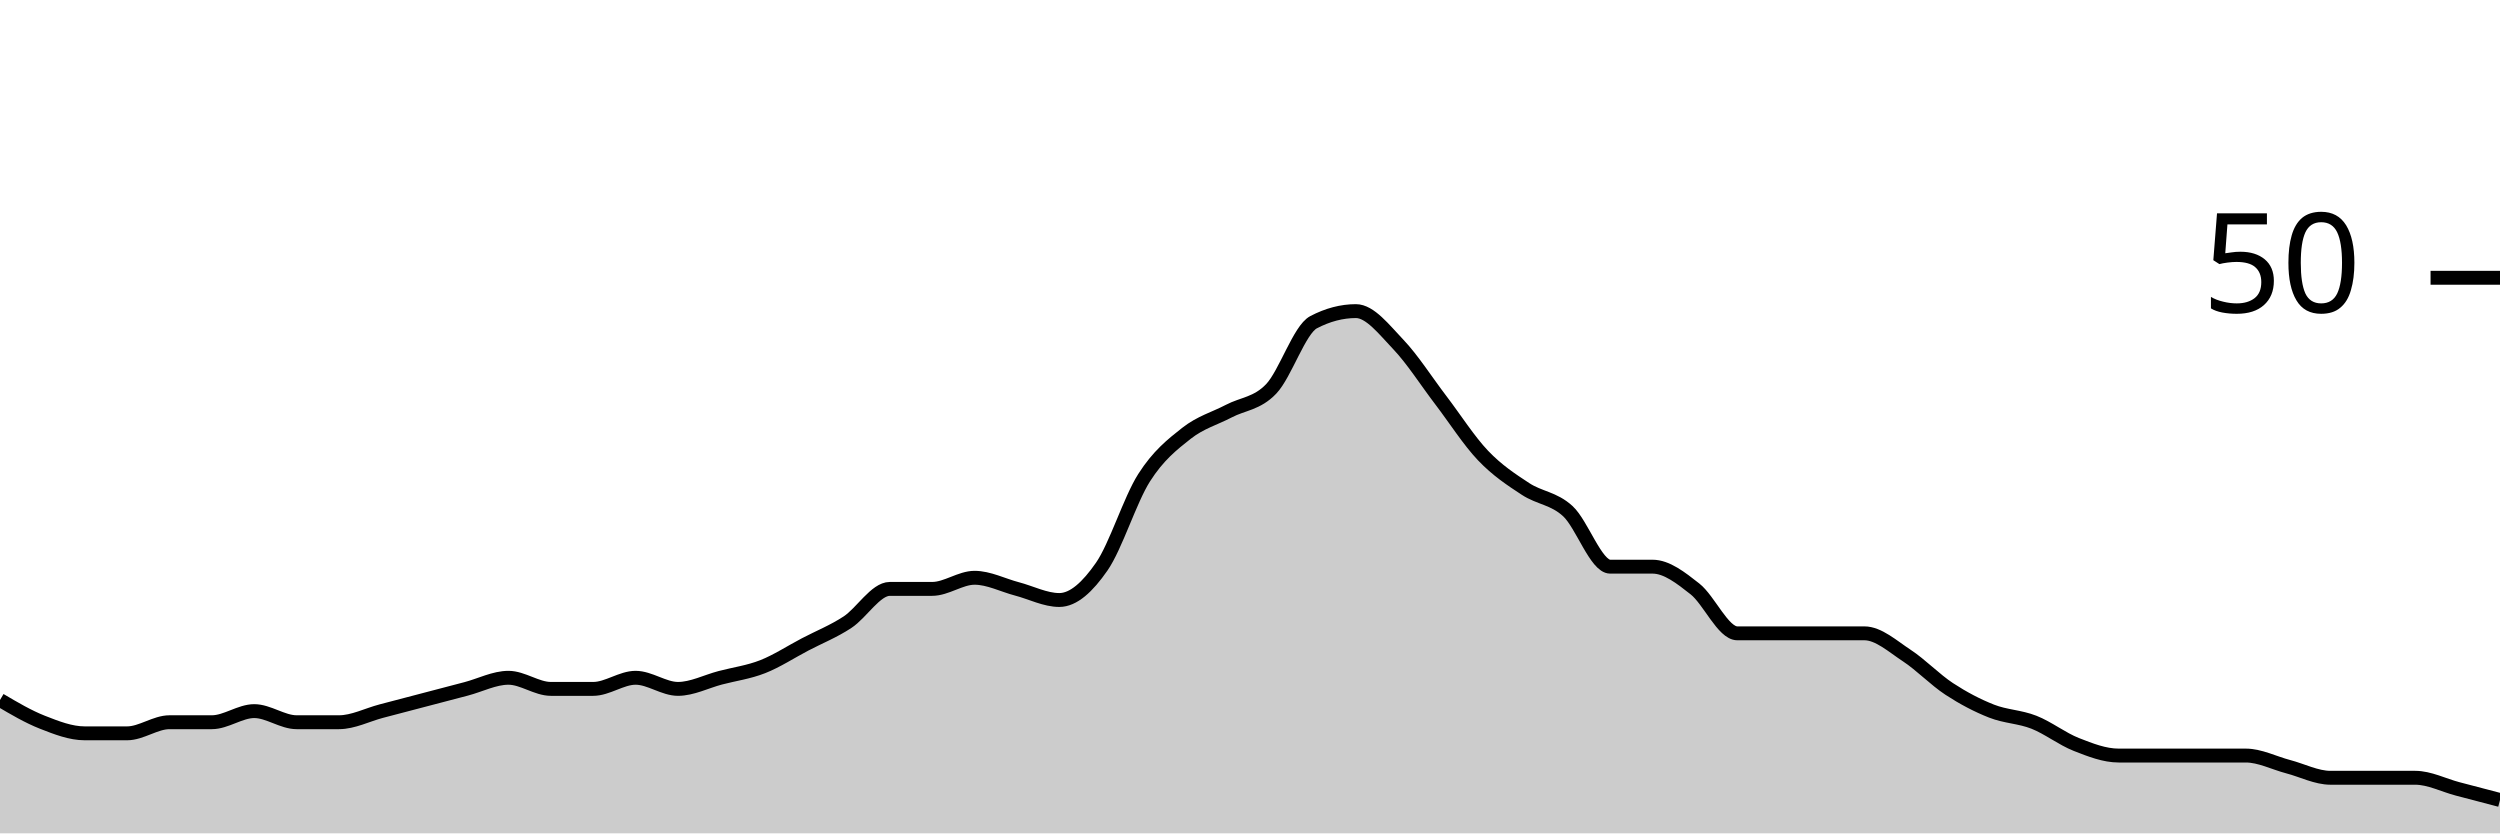
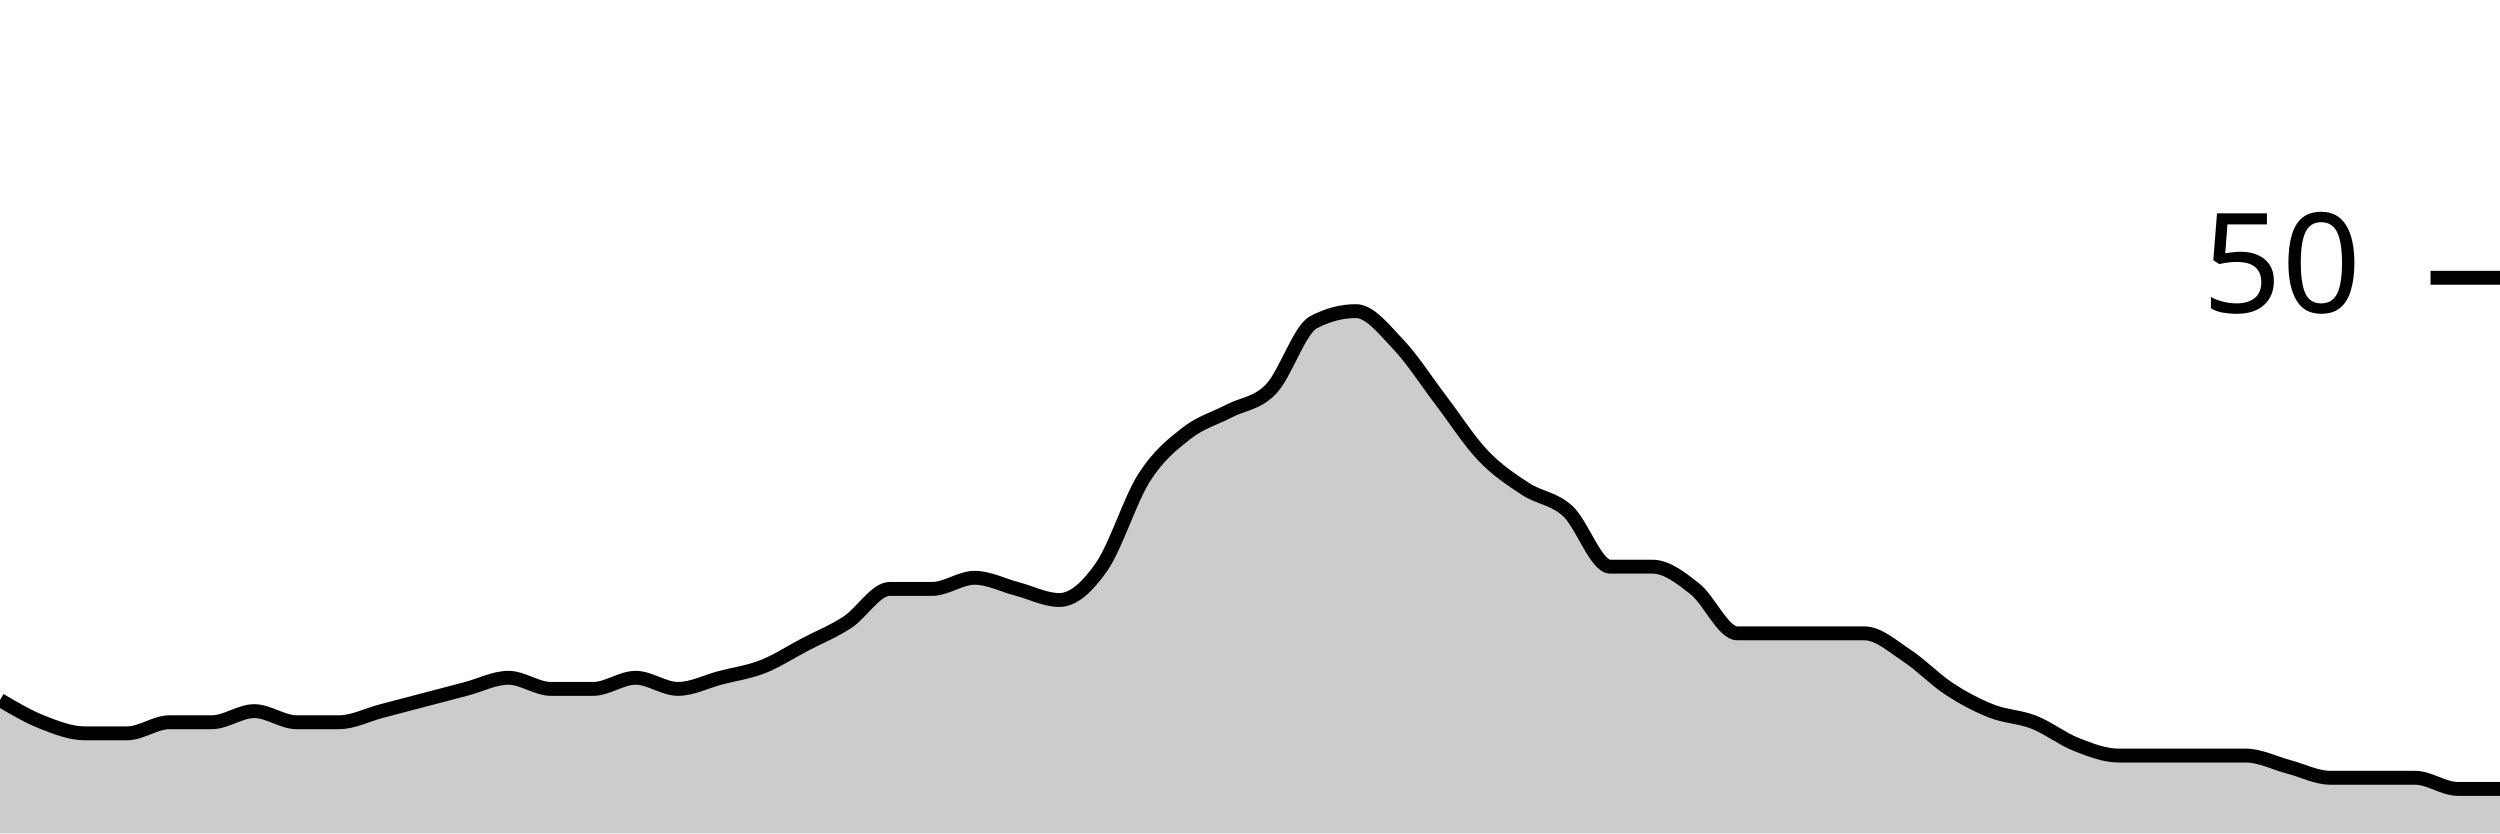
<svg xmlns="http://www.w3.org/2000/svg" viewBox="0 0 180 60">
  <g transform="translate(0,20)">
-     <path class="area" fill="rgba(0, 0, 0, 0.2)" d="M0,30.4C1.017,31,2.034,31.6,3.051,32C4.068,32.4,5.085,32.8,6.102,32.8C7.119,32.8,8.136,32.8,9.153,32.8C10.169,32.8,11.186,32,12.203,32C13.22,32,14.237,32,15.254,32C16.271,32,17.288,31.2,18.305,31.2C19.322,31.2,20.339,32,21.356,32C22.373,32,23.39,32,24.407,32C25.424,32,26.441,31.467,27.458,31.2C28.475,30.933,29.492,30.667,30.508,30.4C31.525,30.133,32.542,29.867,33.559,29.6C34.576,29.333,35.593,28.8,36.61,28.8C37.627,28.8,38.644,29.6,39.661,29.6C40.678,29.6,41.695,29.6,42.712,29.6C43.729,29.6,44.746,28.8,45.763,28.8C46.78,28.8,47.797,29.6,48.814,29.6C49.831,29.6,50.847,29.067,51.864,28.8C52.881,28.533,53.898,28.4,54.915,28C55.932,27.6,56.949,26.933,57.966,26.4C58.983,25.867,60,25.467,61.017,24.8C62.034,24.133,63.051,22.4,64.068,22.4C65.085,22.4,66.102,22.4,67.119,22.4C68.136,22.4,69.153,21.6,70.169,21.6C71.186,21.6,72.203,22.133,73.22,22.4C74.237,22.667,75.254,23.2,76.271,23.2C77.288,23.2,78.305,22.267,79.322,20.8C80.339,19.333,81.356,16,82.373,14.4C83.39,12.8,84.407,12,85.424,11.2C86.441,10.4,87.458,10.133,88.475,9.6C89.492,9.067,90.508,9.067,91.525,8C92.542,6.933,93.559,3.733,94.576,3.2C95.593,2.667,96.61,2.4,97.627,2.4C98.644,2.4,99.661,3.733,100.678,4.8C101.695,5.867,102.712,7.467,103.729,8.8C104.746,10.133,105.763,11.733,106.78,12.8C107.797,13.867,108.814,14.533,109.831,15.2C110.847,15.867,111.864,15.867,112.881,16.8C113.898,17.733,114.915,20.8,115.932,20.8C116.949,20.8,117.966,20.8,118.983,20.8C120,20.8,121.017,21.6,122.034,22.4C123.051,23.2,124.068,25.6,125.085,25.6C126.102,25.6,127.119,25.6,128.136,25.6C129.153,25.6,130.169,25.6,131.186,25.6C132.203,25.6,133.22,25.6,134.237,25.6C135.254,25.6,136.271,26.533,137.288,27.2C138.305,27.867,139.322,28.933,140.339,29.6C141.356,30.267,142.373,30.8,143.39,31.2C144.407,31.6,145.424,31.6,146.441,32C147.458,32.4,148.475,33.2,149.492,33.6C150.508,34,151.525,34.4,152.542,34.4C153.559,34.4,154.576,34.4,155.593,34.4C156.61,34.4,157.627,34.4,158.644,34.4C159.661,34.4,160.678,34.4,161.695,34.4C162.712,34.4,163.729,34.933,164.746,35.2C165.763,35.467,166.78,36,167.797,36C168.814,36,169.831,36,170.847,36C171.864,36,172.881,36,173.898,36C174.915,36,175.932,36.533,176.949,36.8C177.966,37.067,178.983,37.333,180,37.6L180,40C178.983,40,177.966,40,176.949,40C175.932,40,174.915,40,173.898,40C172.881,40,171.864,40,170.847,40C169.831,40,168.814,40,167.797,40C166.78,40,165.763,40,164.746,40C163.729,40,162.712,40,161.695,40C160.678,40,159.661,40,158.644,40C157.627,40,156.61,40,155.593,40C154.576,40,153.559,40,152.542,40C151.525,40,150.508,40,149.492,40C148.475,40,147.458,40,146.441,40C145.424,40,144.407,40,143.39,40C142.373,40,141.356,40,140.339,40C139.322,40,138.305,40,137.288,40C136.271,40,135.254,40,134.237,40C133.22,40,132.203,40,131.186,40C130.169,40,129.153,40,128.136,40C127.119,40,126.102,40,125.085,40C124.068,40,123.051,40,122.034,40C121.017,40,120,40,118.983,40C117.966,40,116.949,40,115.932,40C114.915,40,113.898,40,112.881,40C111.864,40,110.847,40,109.831,40C108.814,40,107.797,40,106.78,40C105.763,40,104.746,40,103.729,40C102.712,40,101.695,40,100.678,40C99.661,40,98.644,40,97.627,40C96.61,40,95.593,40,94.576,40C93.559,40,92.542,40,91.525,40C90.508,40,89.492,40,88.475,40C87.458,40,86.441,40,85.424,40C84.407,40,83.39,40,82.373,40C81.356,40,80.339,40,79.322,40C78.305,40,77.288,40,76.271,40C75.254,40,74.237,40,73.22,40C72.203,40,71.186,40,70.169,40C69.153,40,68.136,40,67.119,40C66.102,40,65.085,40,64.068,40C63.051,40,62.034,40,61.017,40C60,40,58.983,40,57.966,40C56.949,40,55.932,40,54.915,40C53.898,40,52.881,40,51.864,40C50.847,40,49.831,40,48.814,40C47.797,40,46.78,40,45.763,40C44.746,40,43.729,40,42.712,40C41.695,40,40.678,40,39.661,40C38.644,40,37.627,40,36.61,40C35.593,40,34.576,40,33.559,40C32.542,40,31.525,40,30.508,40C29.492,40,28.475,40,27.458,40C26.441,40,25.424,40,24.407,40C23.39,40,22.373,40,21.356,40C20.339,40,19.322,40,18.305,40C17.288,40,16.271,40,15.254,40C14.237,40,13.22,40,12.203,40C11.186,40,10.169,40,9.153,40C8.136,40,7.119,40,6.102,40C5.085,40,4.068,40,3.051,40C2.034,40,1.017,40,0,40Z" />
-     <path class="line" stroke="black" fill="none" d="M0,30.4C1.017,31,2.034,31.6,3.051,32C4.068,32.4,5.085,32.8,6.102,32.8C7.119,32.8,8.136,32.8,9.153,32.8C10.169,32.8,11.186,32,12.203,32C13.22,32,14.237,32,15.254,32C16.271,32,17.288,31.2,18.305,31.2C19.322,31.2,20.339,32,21.356,32C22.373,32,23.39,32,24.407,32C25.424,32,26.441,31.467,27.458,31.2C28.475,30.933,29.492,30.667,30.508,30.4C31.525,30.133,32.542,29.867,33.559,29.6C34.576,29.333,35.593,28.8,36.61,28.8C37.627,28.8,38.644,29.6,39.661,29.6C40.678,29.6,41.695,29.6,42.712,29.6C43.729,29.6,44.746,28.8,45.763,28.8C46.78,28.8,47.797,29.6,48.814,29.6C49.831,29.6,50.847,29.067,51.864,28.8C52.881,28.533,53.898,28.4,54.915,28C55.932,27.6,56.949,26.933,57.966,26.4C58.983,25.867,60,25.467,61.017,24.8C62.034,24.133,63.051,22.4,64.068,22.4C65.085,22.4,66.102,22.4,67.119,22.4C68.136,22.4,69.153,21.6,70.169,21.6C71.186,21.6,72.203,22.133,73.22,22.4C74.237,22.667,75.254,23.2,76.271,23.2C77.288,23.2,78.305,22.267,79.322,20.8C80.339,19.333,81.356,16,82.373,14.4C83.39,12.8,84.407,12,85.424,11.2C86.441,10.4,87.458,10.133,88.475,9.6C89.492,9.067,90.508,9.067,91.525,8C92.542,6.933,93.559,3.733,94.576,3.2C95.593,2.667,96.61,2.4,97.627,2.4C98.644,2.4,99.661,3.733,100.678,4.8C101.695,5.867,102.712,7.467,103.729,8.8C104.746,10.133,105.763,11.733,106.78,12.8C107.797,13.867,108.814,14.533,109.831,15.2C110.847,15.867,111.864,15.867,112.881,16.8C113.898,17.733,114.915,20.8,115.932,20.8C116.949,20.8,117.966,20.8,118.983,20.8C120,20.8,121.017,21.6,122.034,22.4C123.051,23.2,124.068,25.6,125.085,25.6C126.102,25.6,127.119,25.6,128.136,25.6C129.153,25.6,130.169,25.6,131.186,25.6C132.203,25.6,133.22,25.6,134.237,25.6C135.254,25.6,136.271,26.533,137.288,27.2C138.305,27.867,139.322,28.933,140.339,29.6C141.356,30.267,142.373,30.8,143.39,31.2C144.407,31.6,145.424,31.6,146.441,32C147.458,32.4,148.475,33.2,149.492,33.6C150.508,34,151.525,34.4,152.542,34.4C153.559,34.4,154.576,34.4,155.593,34.4C156.61,34.4,157.627,34.4,158.644,34.4C159.661,34.4,160.678,34.4,161.695,34.4C162.712,34.4,163.729,34.933,164.746,35.2C165.763,35.467,166.78,36,167.797,36C168.814,36,169.831,36,170.847,36C171.864,36,172.881,36,173.898,36C174.915,36,175.932,36.533,176.949,36.8C177.966,37.067,178.983,37.333,180,37.6" />
+     <path class="area" fill="rgba(0, 0, 0, 0.2)" d="M0,30.4C1.017,31,2.034,31.6,3.051,32C4.068,32.4,5.085,32.8,6.102,32.8C7.119,32.8,8.136,32.8,9.153,32.8C10.169,32.8,11.186,32,12.203,32C13.22,32,14.237,32,15.254,32C16.271,32,17.288,31.2,18.305,31.2C19.322,31.2,20.339,32,21.356,32C22.373,32,23.39,32,24.407,32C25.424,32,26.441,31.467,27.458,31.2C28.475,30.933,29.492,30.667,30.508,30.4C31.525,30.133,32.542,29.867,33.559,29.6C34.576,29.333,35.593,28.8,36.61,28.8C37.627,28.8,38.644,29.6,39.661,29.6C40.678,29.6,41.695,29.6,42.712,29.6C43.729,29.6,44.746,28.8,45.763,28.8C46.78,28.8,47.797,29.6,48.814,29.6C49.831,29.6,50.847,29.067,51.864,28.8C52.881,28.533,53.898,28.4,54.915,28C55.932,27.6,56.949,26.933,57.966,26.4C58.983,25.867,60,25.467,61.017,24.8C62.034,24.133,63.051,22.4,64.068,22.4C65.085,22.4,66.102,22.4,67.119,22.4C68.136,22.4,69.153,21.6,70.169,21.6C71.186,21.6,72.203,22.133,73.22,22.4C74.237,22.667,75.254,23.2,76.271,23.2C77.288,23.2,78.305,22.267,79.322,20.8C80.339,19.333,81.356,16,82.373,14.4C83.39,12.8,84.407,12,85.424,11.2C86.441,10.4,87.458,10.133,88.475,9.6C89.492,9.067,90.508,9.067,91.525,8C92.542,6.933,93.559,3.733,94.576,3.2C95.593,2.667,96.61,2.4,97.627,2.4C98.644,2.4,99.661,3.733,100.678,4.8C101.695,5.867,102.712,7.467,103.729,8.8C104.746,10.133,105.763,11.733,106.78,12.8C107.797,13.867,108.814,14.533,109.831,15.2C110.847,15.867,111.864,15.867,112.881,16.8C113.898,17.733,114.915,20.8,115.932,20.8C116.949,20.8,117.966,20.8,118.983,20.8C120,20.8,121.017,21.6,122.034,22.4C123.051,23.2,124.068,25.6,125.085,25.6C126.102,25.6,127.119,25.6,128.136,25.6C129.153,25.6,130.169,25.6,131.186,25.6C132.203,25.6,133.22,25.6,134.237,25.6C135.254,25.6,136.271,26.533,137.288,27.2C138.305,27.867,139.322,28.933,140.339,29.6C141.356,30.267,142.373,30.8,143.39,31.2C144.407,31.6,145.424,31.6,146.441,32C147.458,32.4,148.475,33.2,149.492,33.6C150.508,34,151.525,34.4,152.542,34.4C153.559,34.4,154.576,34.4,155.593,34.4C156.61,34.4,157.627,34.4,158.644,34.4C159.661,34.4,160.678,34.4,161.695,34.4C162.712,34.4,163.729,34.933,164.746,35.2C165.763,35.467,166.78,36,167.797,36C168.814,36,169.831,36,170.847,36C171.864,36,172.881,36,173.898,36C174.915,36,175.932,36.8,176.949,36.8C177.966,36.8,178.983,36.8,180,36.8L180,40C178.983,40,177.966,40,176.949,40C175.932,40,174.915,40,173.898,40C172.881,40,171.864,40,170.847,40C169.831,40,168.814,40,167.797,40C166.78,40,165.763,40,164.746,40C163.729,40,162.712,40,161.695,40C160.678,40,159.661,40,158.644,40C157.627,40,156.61,40,155.593,40C154.576,40,153.559,40,152.542,40C151.525,40,150.508,40,149.492,40C148.475,40,147.458,40,146.441,40C145.424,40,144.407,40,143.39,40C142.373,40,141.356,40,140.339,40C139.322,40,138.305,40,137.288,40C136.271,40,135.254,40,134.237,40C133.22,40,132.203,40,131.186,40C130.169,40,129.153,40,128.136,40C127.119,40,126.102,40,125.085,40C124.068,40,123.051,40,122.034,40C121.017,40,120,40,118.983,40C117.966,40,116.949,40,115.932,40C114.915,40,113.898,40,112.881,40C111.864,40,110.847,40,109.831,40C108.814,40,107.797,40,106.78,40C105.763,40,104.746,40,103.729,40C102.712,40,101.695,40,100.678,40C99.661,40,98.644,40,97.627,40C96.61,40,95.593,40,94.576,40C93.559,40,92.542,40,91.525,40C90.508,40,89.492,40,88.475,40C87.458,40,86.441,40,85.424,40C84.407,40,83.39,40,82.373,40C81.356,40,80.339,40,79.322,40C78.305,40,77.288,40,76.271,40C75.254,40,74.237,40,73.22,40C72.203,40,71.186,40,70.169,40C69.153,40,68.136,40,67.119,40C66.102,40,65.085,40,64.068,40C63.051,40,62.034,40,61.017,40C60,40,58.983,40,57.966,40C56.949,40,55.932,40,54.915,40C53.898,40,52.881,40,51.864,40C50.847,40,49.831,40,48.814,40C47.797,40,46.78,40,45.763,40C44.746,40,43.729,40,42.712,40C41.695,40,40.678,40,39.661,40C38.644,40,37.627,40,36.61,40C35.593,40,34.576,40,33.559,40C32.542,40,31.525,40,30.508,40C29.492,40,28.475,40,27.458,40C26.441,40,25.424,40,24.407,40C23.39,40,22.373,40,21.356,40C20.339,40,19.322,40,18.305,40C17.288,40,16.271,40,15.254,40C14.237,40,13.22,40,12.203,40C11.186,40,10.169,40,9.153,40C8.136,40,7.119,40,6.102,40C5.085,40,4.068,40,3.051,40C2.034,40,1.017,40,0,40Z" />
+     <path class="line" stroke="black" fill="none" d="M0,30.4C1.017,31,2.034,31.6,3.051,32C4.068,32.4,5.085,32.8,6.102,32.8C7.119,32.8,8.136,32.8,9.153,32.8C10.169,32.8,11.186,32,12.203,32C13.22,32,14.237,32,15.254,32C16.271,32,17.288,31.2,18.305,31.2C19.322,31.2,20.339,32,21.356,32C22.373,32,23.39,32,24.407,32C25.424,32,26.441,31.467,27.458,31.2C28.475,30.933,29.492,30.667,30.508,30.4C31.525,30.133,32.542,29.867,33.559,29.6C34.576,29.333,35.593,28.8,36.61,28.8C37.627,28.8,38.644,29.6,39.661,29.6C40.678,29.6,41.695,29.6,42.712,29.6C43.729,29.6,44.746,28.8,45.763,28.8C46.78,28.8,47.797,29.6,48.814,29.6C49.831,29.6,50.847,29.067,51.864,28.8C52.881,28.533,53.898,28.4,54.915,28C55.932,27.6,56.949,26.933,57.966,26.4C58.983,25.867,60,25.467,61.017,24.8C62.034,24.133,63.051,22.4,64.068,22.4C65.085,22.4,66.102,22.4,67.119,22.4C68.136,22.4,69.153,21.6,70.169,21.6C71.186,21.6,72.203,22.133,73.22,22.4C74.237,22.667,75.254,23.2,76.271,23.2C77.288,23.2,78.305,22.267,79.322,20.8C80.339,19.333,81.356,16,82.373,14.4C83.39,12.8,84.407,12,85.424,11.2C86.441,10.4,87.458,10.133,88.475,9.6C89.492,9.067,90.508,9.067,91.525,8C92.542,6.933,93.559,3.733,94.576,3.2C95.593,2.667,96.61,2.4,97.627,2.4C98.644,2.4,99.661,3.733,100.678,4.8C101.695,5.867,102.712,7.467,103.729,8.8C104.746,10.133,105.763,11.733,106.78,12.8C107.797,13.867,108.814,14.533,109.831,15.2C110.847,15.867,111.864,15.867,112.881,16.8C113.898,17.733,114.915,20.8,115.932,20.8C116.949,20.8,117.966,20.8,118.983,20.8C120,20.8,121.017,21.6,122.034,22.4C123.051,23.2,124.068,25.6,125.085,25.6C126.102,25.6,127.119,25.6,128.136,25.6C129.153,25.6,130.169,25.6,131.186,25.6C132.203,25.6,133.22,25.6,134.237,25.6C135.254,25.6,136.271,26.533,137.288,27.2C138.305,27.867,139.322,28.933,140.339,29.6C141.356,30.267,142.373,30.8,143.39,31.2C144.407,31.6,145.424,31.6,146.441,32C147.458,32.4,148.475,33.2,149.492,33.6C150.508,34,151.525,34.4,152.542,34.4C153.559,34.4,154.576,34.4,155.593,34.4C156.61,34.4,157.627,34.4,158.644,34.4C159.661,34.4,160.678,34.4,161.695,34.4C162.712,34.4,163.729,34.933,164.746,35.2C165.763,35.467,166.78,36,167.797,36C168.814,36,169.831,36,170.847,36C171.864,36,172.881,36,173.898,36C174.915,36,175.932,36.8,176.949,36.8C177.966,36.8,178.983,36.8,180,36.8" />
    <path class="axis-ceiling" stroke-width="1" stroke="black" fill="none" d="M175,0L180,0" />
    <text class="axis-ceiling-label" font-family="sans-serif" text-anchor="end" font-size="10px" x="170" y="2.5">50</text>
  </g>
</svg>
